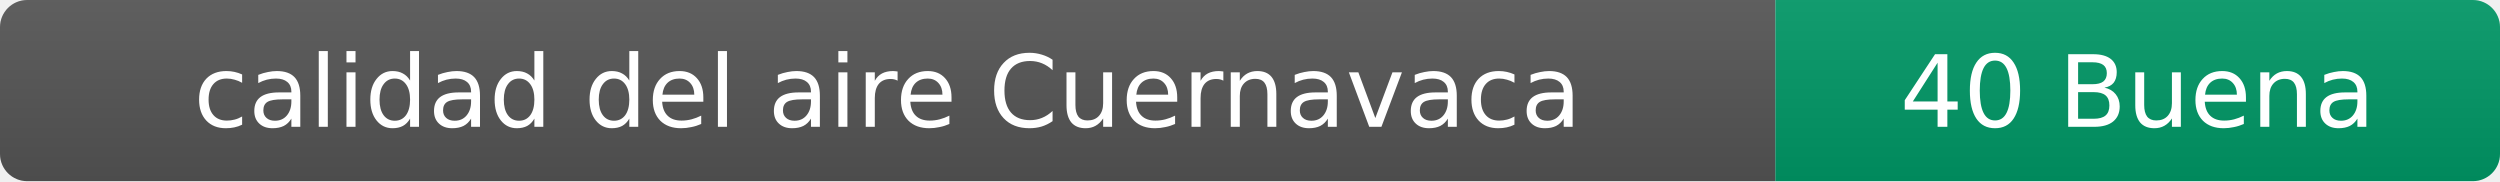
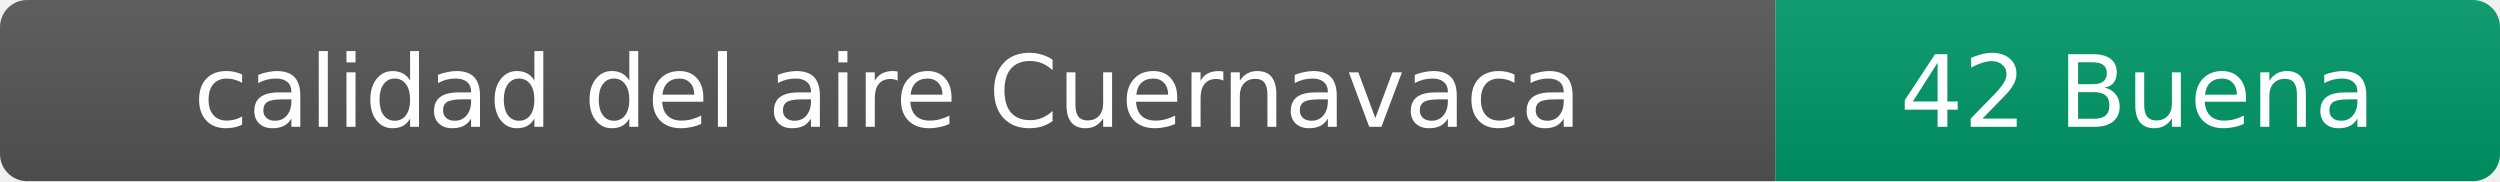
- <svg xmlns="http://www.w3.org/2000/svg" width="276" height="20" role="img" aria-label="calidad del aire: 40 Buena">
+ <svg xmlns="http://www.w3.org/2000/svg" width="276" height="20" role="img" aria-label="calidad del aire: 42 Buena">
  <linearGradient id="s" x2="0" y2="100%">
    <stop offset="0" stop-color="#bbb" stop-opacity=".1" />
    <stop offset="1" stop-opacity=".1" />
  </linearGradient>
  <clipPath id="r">
    <rect width="276" height="20" rx="3" fill="#fff" />
  </clipPath>
  <g clip-path="url(#r)">
    <rect width="196" height="20" fill="#555" />
    <rect x="196" width="80" height="20" fill="#009966" />
    <rect width="276" height="20" fill="url(#s)" />
  </g>
  <g fill="#fff" text-anchor="middle" font-family="Verdana,Geneva,DejaVu Sans,sans-serif" font-size="11">
    <text x="98" y="14">calidad del aire Cuernavaca</text>
-     <text x="236" y="14">40 Buena</text>
+     <text x="236" y="14">42 Buena</text>
  </g>
</svg>
